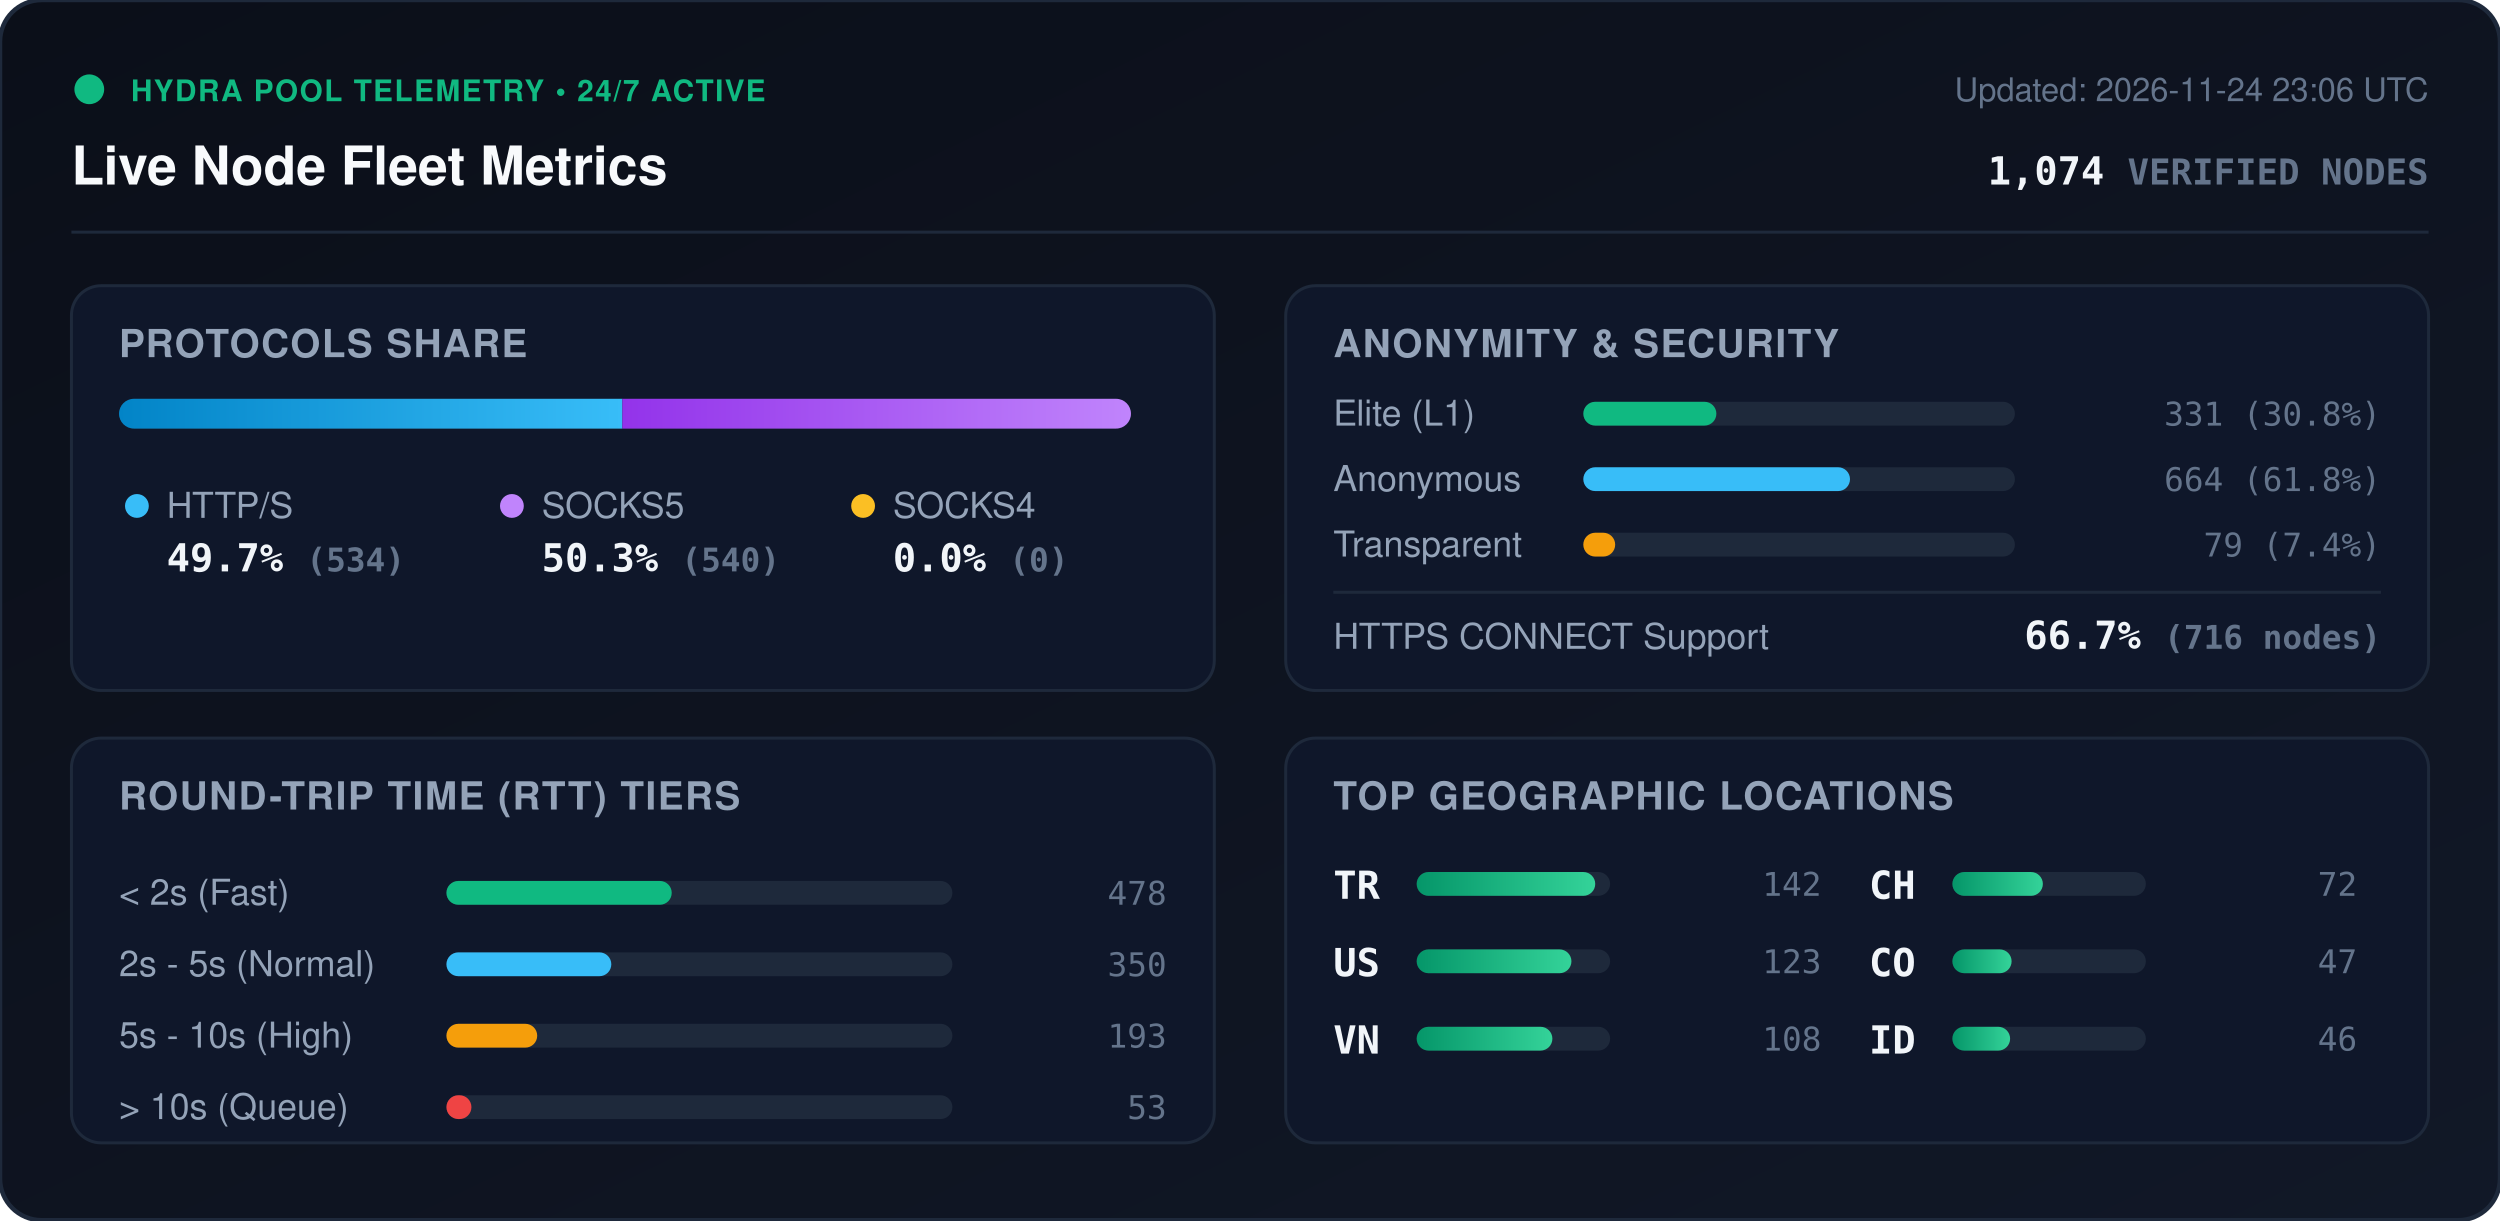
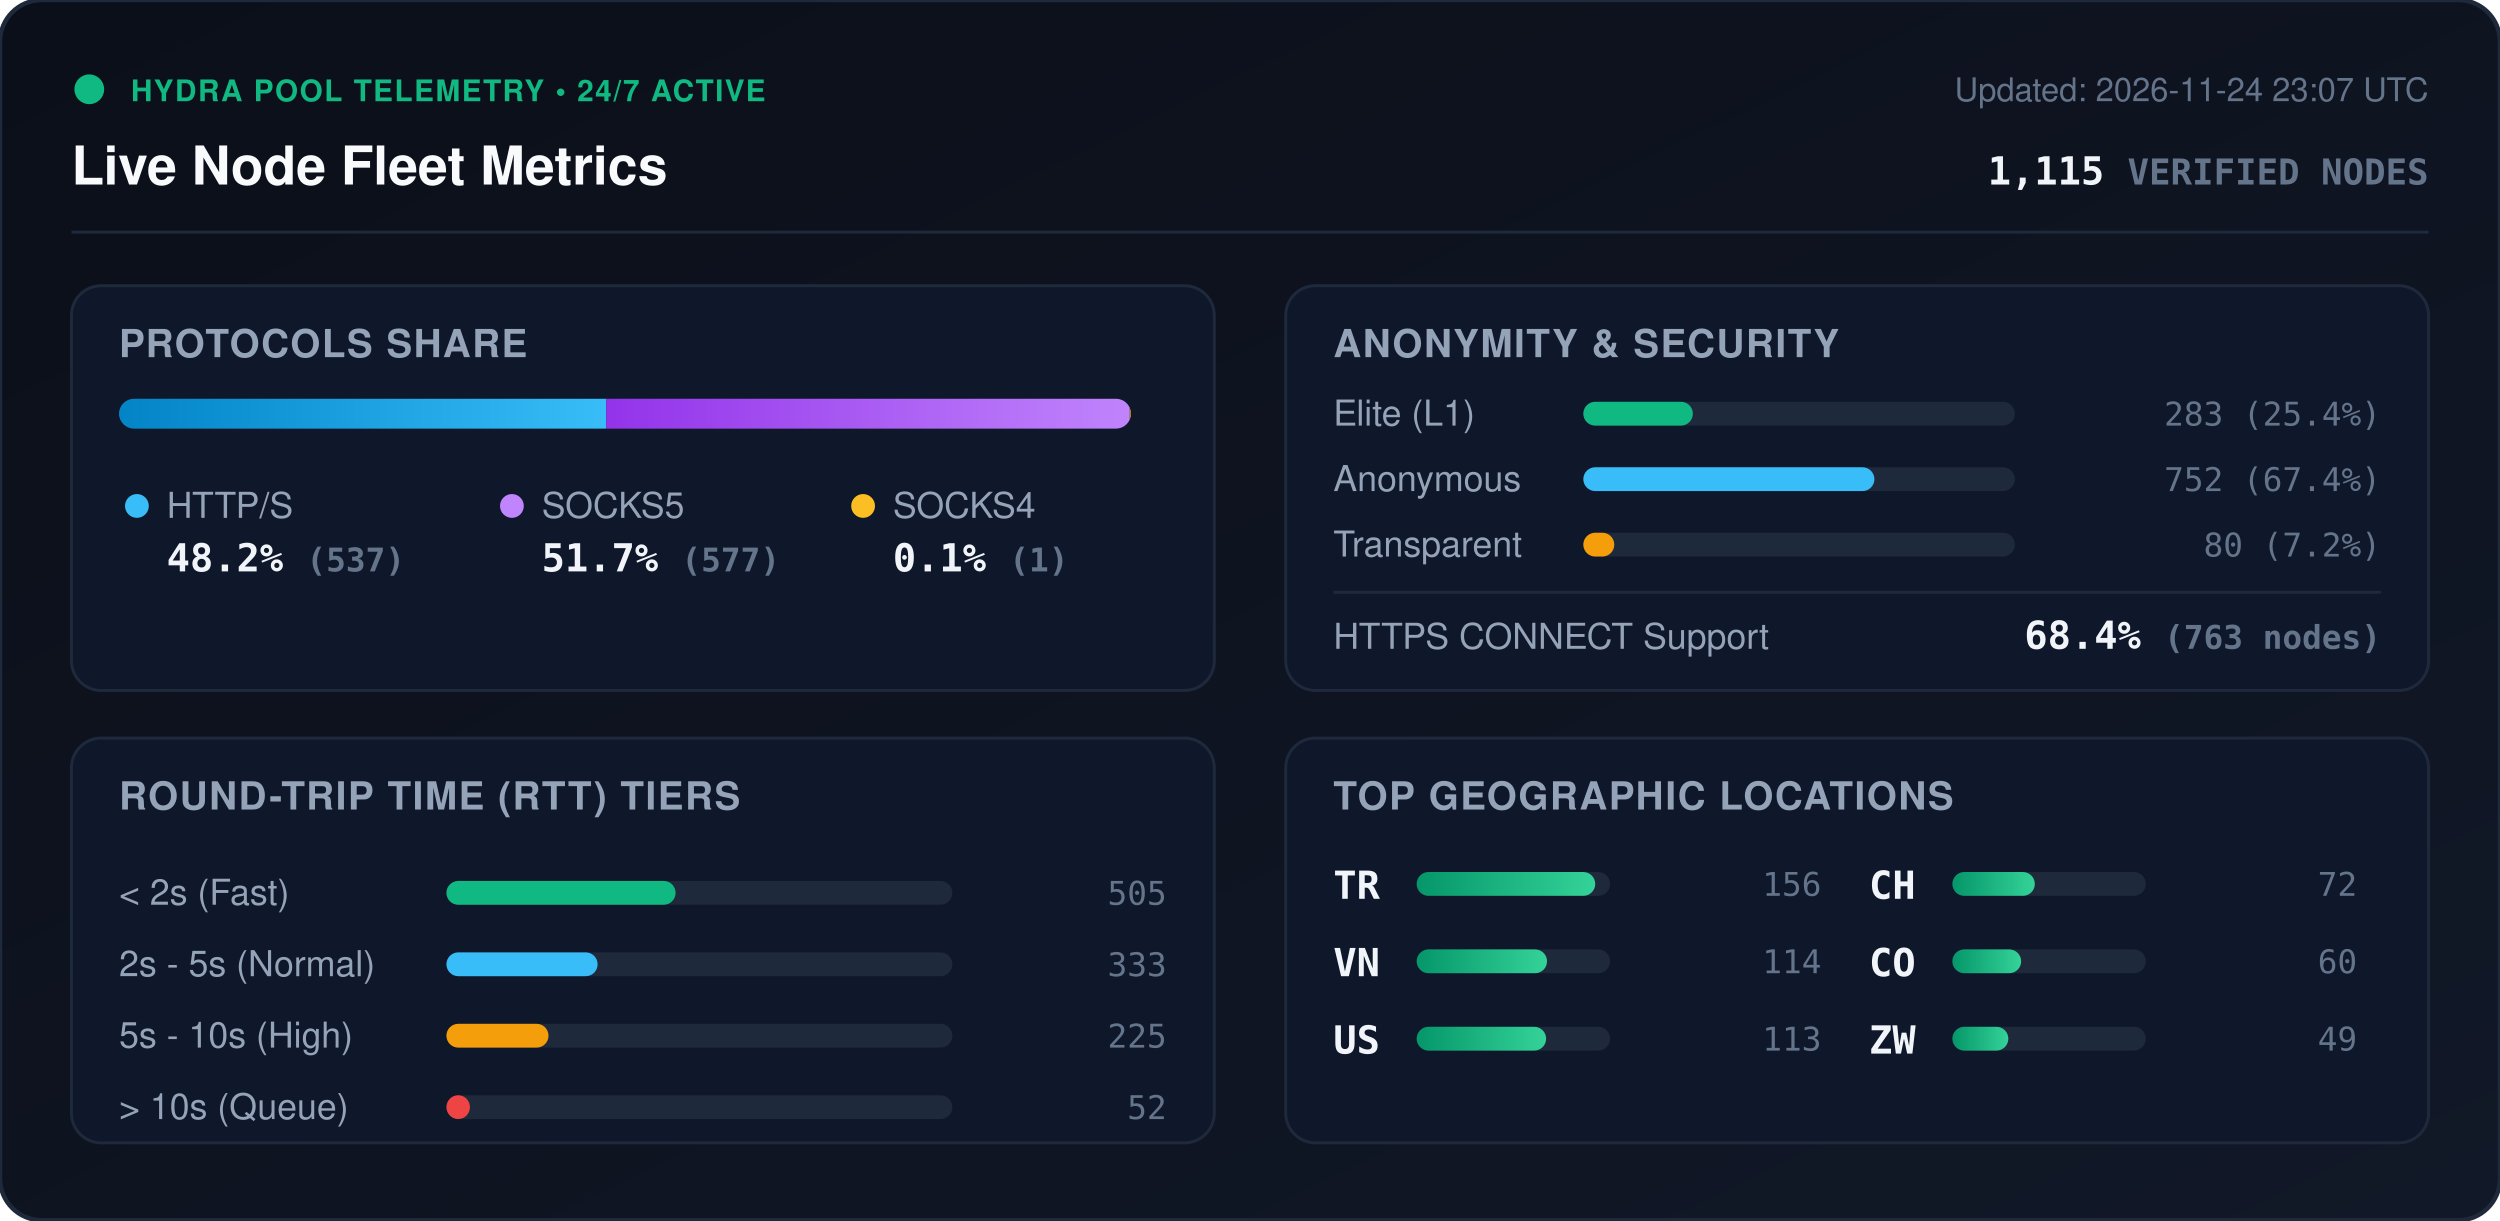
<svg xmlns="http://www.w3.org/2000/svg" viewBox="0 0 840 410" width="840" height="410" style="max-width: 100%; height: auto;">
  <defs>
    <linearGradient id="bg" x1="0%" y1="0%" x2="100%" y2="100%">
      <stop offset="0%" stop-color="#0b0f19" />
      <stop offset="100%" stop-color="#111827" />
    </linearGradient>
    <linearGradient id="bar-http" x1="0%" y1="0%" x2="100%" y2="0%">
      <stop offset="0%" stop-color="#0284c7" />
      <stop offset="100%" stop-color="#38bdf8" />
    </linearGradient>
    <linearGradient id="bar-socks5" x1="0%" y1="0%" x2="100%" y2="0%">
      <stop offset="0%" stop-color="#9333ea" />
      <stop offset="100%" stop-color="#c084fc" />
    </linearGradient>
    <linearGradient id="bar-socks4" x1="0%" y1="0%" x2="100%" y2="0%">
      <stop offset="0%" stop-color="#d97706" />
      <stop offset="100%" stop-color="#fbbf24" />
    </linearGradient>
    <linearGradient id="bar-green" x1="0%" y1="0%" x2="100%" y2="0%">
      <stop offset="0%" stop-color="#059669" />
      <stop offset="100%" stop-color="#34d399" />
    </linearGradient>
    <clipPath id="prog-track-clip">
      <rect width="340.0" height="10" rx="5" />
    </clipPath>
    <style>
      .title { font: 700 18px -apple-system, BlinkMacSystemFont, 'Segoe UI', Helvetica, Arial, sans-serif; fill: #f8fafc; }
      .sub { font: 500 11px -apple-system, BlinkMacSystemFont, 'Segoe UI', Helvetica, Arial, sans-serif; fill: #64748b; }
      .section-hdr { font: 600 13px -apple-system, BlinkMacSystemFont, 'Segoe UI', Helvetica, Arial, sans-serif; fill: #94a3b8; letter-spacing: 0.5px; }
      .metric-val { font: 700 13px -apple-system, BlinkMacSystemFont, 'Segoe UI', Helvetica, Arial, sans-serif; fill: #f1f5f9; }
      .metric-lbl { font: 500 12px -apple-system, BlinkMacSystemFont, 'Segoe UI', Helvetica, Arial, sans-serif; fill: #94a3b8; }
      .badge-txt { font: 700 10px -apple-system, BlinkMacSystemFont, 'Segoe UI', Helvetica, Arial, sans-serif; fill: #10b981; letter-spacing: 0.5px; }
      .mono { font-family: ui-monospace, SFMono-Regular, Menlo, Monaco, Consolas, monospace; }
      .pulse { animation: beacon 2s infinite ease-in-out; }
      @keyframes beacon { 0%, 100% { opacity: 1; } 50% { opacity: 0.35; } }
    </style>
  </defs>
  <rect width="840" height="410" rx="14" fill="url(#bg)" stroke="#1e293b" stroke-width="1.5" />
  <g transform="translate(24, 24)">
    <circle cx="6" cy="6" r="5" fill="#10b981" class="pulse" />
    <text x="20" y="10" class="badge-txt">HYDRA POOL TELEMETRY • 24/7 ACTIVE</text>
    <text x="0" y="38" class="title">Live Node Fleet Metrics</text>
-     <text x="792" y="10" text-anchor="end" class="sub">Updated: 2026-11-24 23:06 UTC</text>
-     <text x="792" y="38" text-anchor="end" class="metric-val mono" fill="#38bdf8">1,074 <tspan font-size="12" fill="#64748b">VERIFIED NODES</tspan>
+     <text x="792" y="10" text-anchor="end" class="sub">Updated: 2026-11-24 23:07 UTC</text>
+     <text x="792" y="38" text-anchor="end" class="metric-val mono" fill="#38bdf8">1,115 <tspan font-size="12" fill="#64748b">VERIFIED NODES</tspan>
    </text>
  </g>
  <line x1="24" y1="78" x2="816" y2="78" stroke="#1e293b" stroke-width="1" />
  <g transform="translate(24, 96)">
    <rect width="384" height="136" rx="10" fill="#0f172a" stroke="#1e293b" />
    <text x="16" y="24" class="section-hdr">PROTOCOLS SHARE</text>
    <g transform="translate(16, 38)">
      <rect width="340.0" height="10" rx="5" fill="#1e293b" />
      <g clip-path="url(#prog-track-clip)">
-         <rect x="0" width="169.1" height="10" fill="url(#bar-http)" />
-         <rect x="169.1" width="170.9" height="10" fill="url(#bar-socks5)" />
-         <rect x="340.0" width="0.0" height="10" fill="url(#bar-socks4)" />
+         <rect x="0" width="163.7" height="10" fill="url(#bar-http)" />
+         <rect x="163.7" width="175.9" height="10" fill="url(#bar-socks5)" />
+         <rect x="339.6" width="0.3" height="10" fill="url(#bar-socks4)" />
      </g>
    </g>
    <g transform="translate(16, 68)">
      <circle cx="6" cy="6" r="4" fill="#38bdf8" />
      <text x="16" y="10" class="metric-lbl">HTTP/S</text>
-       <text x="16" y="28" class="metric-val mono">49.7% <tspan font-size="11" fill="#64748b">(534)</tspan>
+       <text x="16" y="28" class="metric-val mono">48.2% <tspan font-size="11" fill="#64748b">(537)</tspan>
      </text>
      <circle cx="132" cy="6" r="4" fill="#c084fc" />
      <text x="142" y="10" class="metric-lbl">SOCKS5</text>
-       <text x="142" y="28" class="metric-val mono">50.3% <tspan font-size="11" fill="#64748b">(540)</tspan>
+       <text x="142" y="28" class="metric-val mono">51.7% <tspan font-size="11" fill="#64748b">(577)</tspan>
      </text>
      <circle cx="250" cy="6" r="4" fill="#fbbf24" />
      <text x="260" y="10" class="metric-lbl">SOCKS4</text>
-       <text x="260" y="28" class="metric-val mono">0.0% <tspan font-size="11" fill="#64748b">(0)</tspan>
+       <text x="260" y="28" class="metric-val mono">0.1% <tspan font-size="11" fill="#64748b">(1)</tspan>
      </text>
    </g>
  </g>
  <g transform="translate(432, 96)">
    <rect width="384" height="136" rx="10" fill="#0f172a" stroke="#1e293b" />
    <text x="16" y="24" class="section-hdr">ANONYMITY &amp; SECURITY</text>
    <text x="16" y="47" class="metric-lbl">Elite (L1)</text>
    <rect x="100" y="39" width="145.0" height="8" rx="4" fill="#1e293b" />
-     <rect x="100" y="39" width="44.7" height="8" rx="4" fill="#10b981" />
-     <text x="368" y="47" text-anchor="end" class="mono sub" fill="#e2e8f0">331 (30.8%)</text>
+     <rect x="100" y="39" width="36.8" height="8" rx="4" fill="#10b981" />
+     <text x="368" y="47" text-anchor="end" class="mono sub" fill="#e2e8f0">283 (25.4%)</text>
    <text x="16" y="69" class="metric-lbl">Anonymous</text>
    <rect x="100" y="61" width="145.0" height="8" rx="4" fill="#1e293b" />
-     <rect x="100" y="61" width="89.6" height="8" rx="4" fill="#38bdf8" />
-     <text x="368" y="69" text-anchor="end" class="mono sub" fill="#e2e8f0">664 (61.8%)</text>
+     <rect x="100" y="61" width="97.8" height="8" rx="4" fill="#38bdf8" />
+     <text x="368" y="69" text-anchor="end" class="mono sub" fill="#e2e8f0">752 (67.4%)</text>
    <text x="16" y="91" class="metric-lbl">Transparent</text>
    <rect x="100" y="83" width="145.0" height="8" rx="4" fill="#1e293b" />
-     <rect x="100" y="83" width="10.7" height="8" rx="4" fill="#f59e0b" />
-     <text x="368" y="91" text-anchor="end" class="mono sub" fill="#e2e8f0">79 (7.4%)</text>
+     <rect x="100" y="83" width="10.4" height="8" rx="4" fill="#f59e0b" />
+     <text x="368" y="91" text-anchor="end" class="mono sub" fill="#e2e8f0">80 (7.2%)</text>
    <line x1="16" y1="103" x2="368" y2="103" stroke="#1e293b" stroke-width="1" />
    <text x="16" y="122" class="metric-lbl">HTTPS CONNECT Support</text>
-     <text x="368" y="122" text-anchor="end" class="metric-val mono" fill="#34d399">66.7% <tspan font-size="11" fill="#64748b">(716 nodes)</tspan>
+     <text x="368" y="122" text-anchor="end" class="metric-val mono" fill="#34d399">68.4% <tspan font-size="11" fill="#64748b">(763 nodes)</tspan>
    </text>
  </g>
  <g transform="translate(24, 248)">
    <rect width="384" height="136" rx="10" fill="#0f172a" stroke="#1e293b" />
    <text x="16" y="24" class="section-hdr">ROUND-TRIP TIME (RTT) TIERS</text>
    <g transform="translate(16, 42)">
      <text x="0" y="14" class="metric-lbl">&lt; 2s (Fast)</text>
      <rect x="110" y="6" width="170" height="8" rx="4" fill="#1e293b" />
-       <rect x="110" y="6" width="75.7" height="8" rx="4" fill="#10b981" />
-       <text x="352" y="14" text-anchor="end" class="mono sub">478</text>
+       <rect x="110" y="6" width="77.0" height="8" rx="4" fill="#10b981" />
+       <text x="352" y="14" text-anchor="end" class="mono sub">505</text>
      <text x="0" y="38" class="metric-lbl">2s - 5s (Normal)</text>
      <rect x="110" y="30" width="170" height="8" rx="4" fill="#1e293b" />
-       <rect x="110" y="30" width="55.4" height="8" rx="4" fill="#38bdf8" />
-       <text x="352" y="38" text-anchor="end" class="mono sub">350</text>
+       <rect x="110" y="30" width="50.8" height="8" rx="4" fill="#38bdf8" />
+       <text x="352" y="38" text-anchor="end" class="mono sub">333</text>
      <text x="0" y="62" class="metric-lbl">5s - 10s (High)</text>
      <rect x="110" y="54" width="170" height="8" rx="4" fill="#1e293b" />
-       <rect x="110" y="54" width="30.5" height="8" rx="4" fill="#f59e0b" />
-       <text x="352" y="62" text-anchor="end" class="mono sub">193</text>
+       <rect x="110" y="54" width="34.3" height="8" rx="4" fill="#f59e0b" />
+       <text x="352" y="62" text-anchor="end" class="mono sub">225</text>
      <text x="0" y="86" class="metric-lbl">&gt; 10s (Queue)</text>
      <rect x="110" y="78" width="170" height="8" rx="4" fill="#1e293b" />
-       <rect x="110" y="78" width="8.4" height="8" rx="4" fill="#ef4444" />
-       <text x="352" y="86" text-anchor="end" class="mono sub">53</text>
+       <rect x="110" y="78" width="7.9" height="8" rx="4" fill="#ef4444" />
+       <text x="352" y="86" text-anchor="end" class="mono sub">52</text>
    </g>
  </g>
  <g transform="translate(432, 248)">
    <rect width="384" height="136" rx="10" fill="#0f172a" stroke="#1e293b" />
    <text x="16" y="24" class="section-hdr">TOP GEOGRAPHIC LOCATIONS</text>
    <g transform="translate(16, 42)">
      <g transform="translate(0, 0)">
        <text x="0" y="12" class="mono metric-val" font-size="12">TR</text>
        <rect x="28" y="3" width="65" height="8" rx="4" fill="#1e293b" />
        <rect x="28" y="3" width="60.0" height="8" rx="4" fill="url(#bar-green)" />
-         <text x="164" y="11" text-anchor="end" class="mono sub">142</text>
+         <text x="164" y="11" text-anchor="end" class="mono sub">156</text>
      </g>
      <g transform="translate(0, 26)">
+         <text x="0" y="12" class="mono metric-val" font-size="12">VN</text>
+         <rect x="28" y="3" width="65" height="8" rx="4" fill="#1e293b" />
+         <rect x="28" y="3" width="43.8" height="8" rx="4" fill="url(#bar-green)" />
+         <text x="164" y="11" text-anchor="end" class="mono sub">114</text>
+       </g>
+       <g transform="translate(0, 52)">
        <text x="0" y="12" class="mono metric-val" font-size="12">US</text>
        <rect x="28" y="3" width="65" height="8" rx="4" fill="#1e293b" />
-         <rect x="28" y="3" width="52.0" height="8" rx="4" fill="url(#bar-green)" />
-         <text x="164" y="11" text-anchor="end" class="mono sub">123</text>
-       </g>
-       <g transform="translate(0, 52)">
-         <text x="0" y="12" class="mono metric-val" font-size="12">VN</text>
-         <rect x="28" y="3" width="65" height="8" rx="4" fill="#1e293b" />
-         <rect x="28" y="3" width="45.6" height="8" rx="4" fill="url(#bar-green)" />
-         <text x="164" y="11" text-anchor="end" class="mono sub">108</text>
+         <rect x="28" y="3" width="43.5" height="8" rx="4" fill="url(#bar-green)" />
+         <text x="164" y="11" text-anchor="end" class="mono sub">113</text>
      </g>
      <g transform="translate(180, 0)">
        <text x="0" y="12" class="mono metric-val" font-size="12">CH</text>
        <rect x="28" y="3" width="65" height="8" rx="4" fill="#1e293b" />
-         <rect x="28" y="3" width="30.4" height="8" rx="4" fill="url(#bar-green)" />
+         <rect x="28" y="3" width="27.7" height="8" rx="4" fill="url(#bar-green)" />
        <text x="164" y="11" text-anchor="end" class="mono sub">72</text>
      </g>
      <g transform="translate(180, 26)">
        <text x="0" y="12" class="mono metric-val" font-size="12">CO</text>
        <rect x="28" y="3" width="65" height="8" rx="4" fill="#1e293b" />
-         <rect x="28" y="3" width="19.9" height="8" rx="4" fill="url(#bar-green)" />
-         <text x="164" y="11" text-anchor="end" class="mono sub">47</text>
+         <rect x="28" y="3" width="23.1" height="8" rx="4" fill="url(#bar-green)" />
+         <text x="164" y="11" text-anchor="end" class="mono sub">60</text>
      </g>
      <g transform="translate(180, 52)">
-         <text x="0" y="12" class="mono metric-val" font-size="12">ID</text>
+         <text x="0" y="12" class="mono metric-val" font-size="12">ZW</text>
        <rect x="28" y="3" width="65" height="8" rx="4" fill="#1e293b" />
-         <rect x="28" y="3" width="19.4" height="8" rx="4" fill="url(#bar-green)" />
-         <text x="164" y="11" text-anchor="end" class="mono sub">46</text>
+         <rect x="28" y="3" width="18.8" height="8" rx="4" fill="url(#bar-green)" />
+         <text x="164" y="11" text-anchor="end" class="mono sub">49</text>
      </g>
    </g>
  </g>
</svg>
